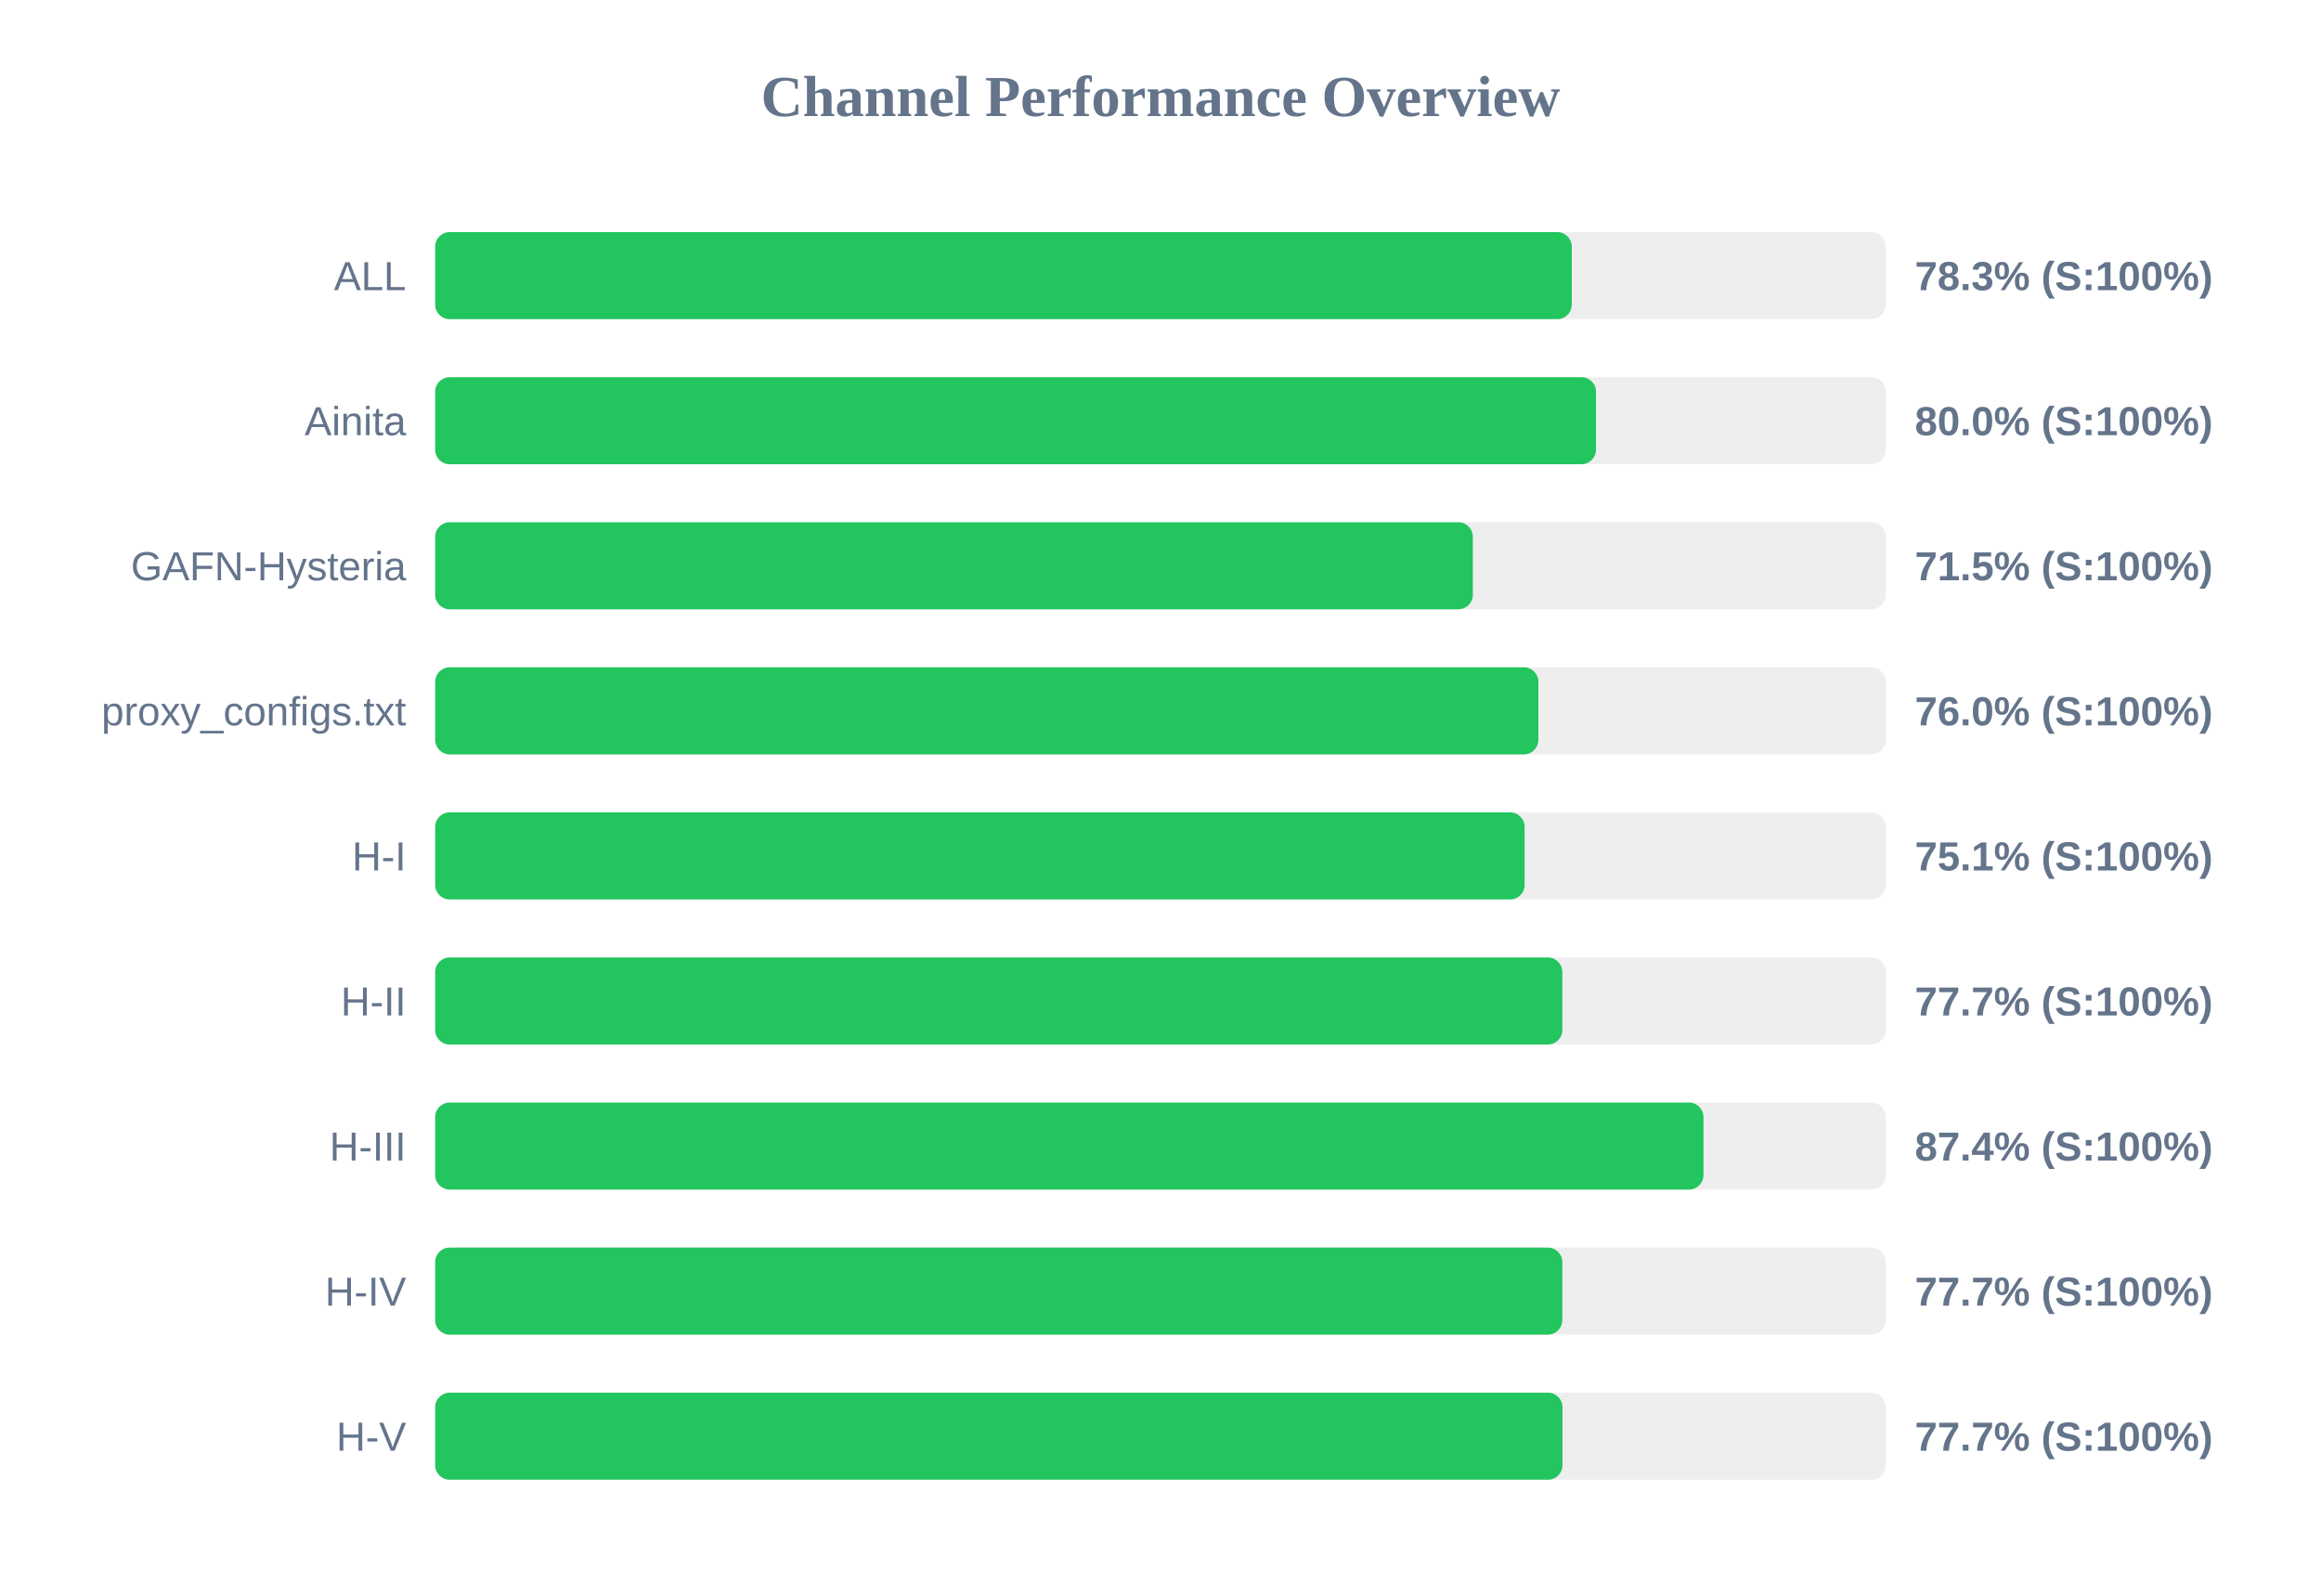
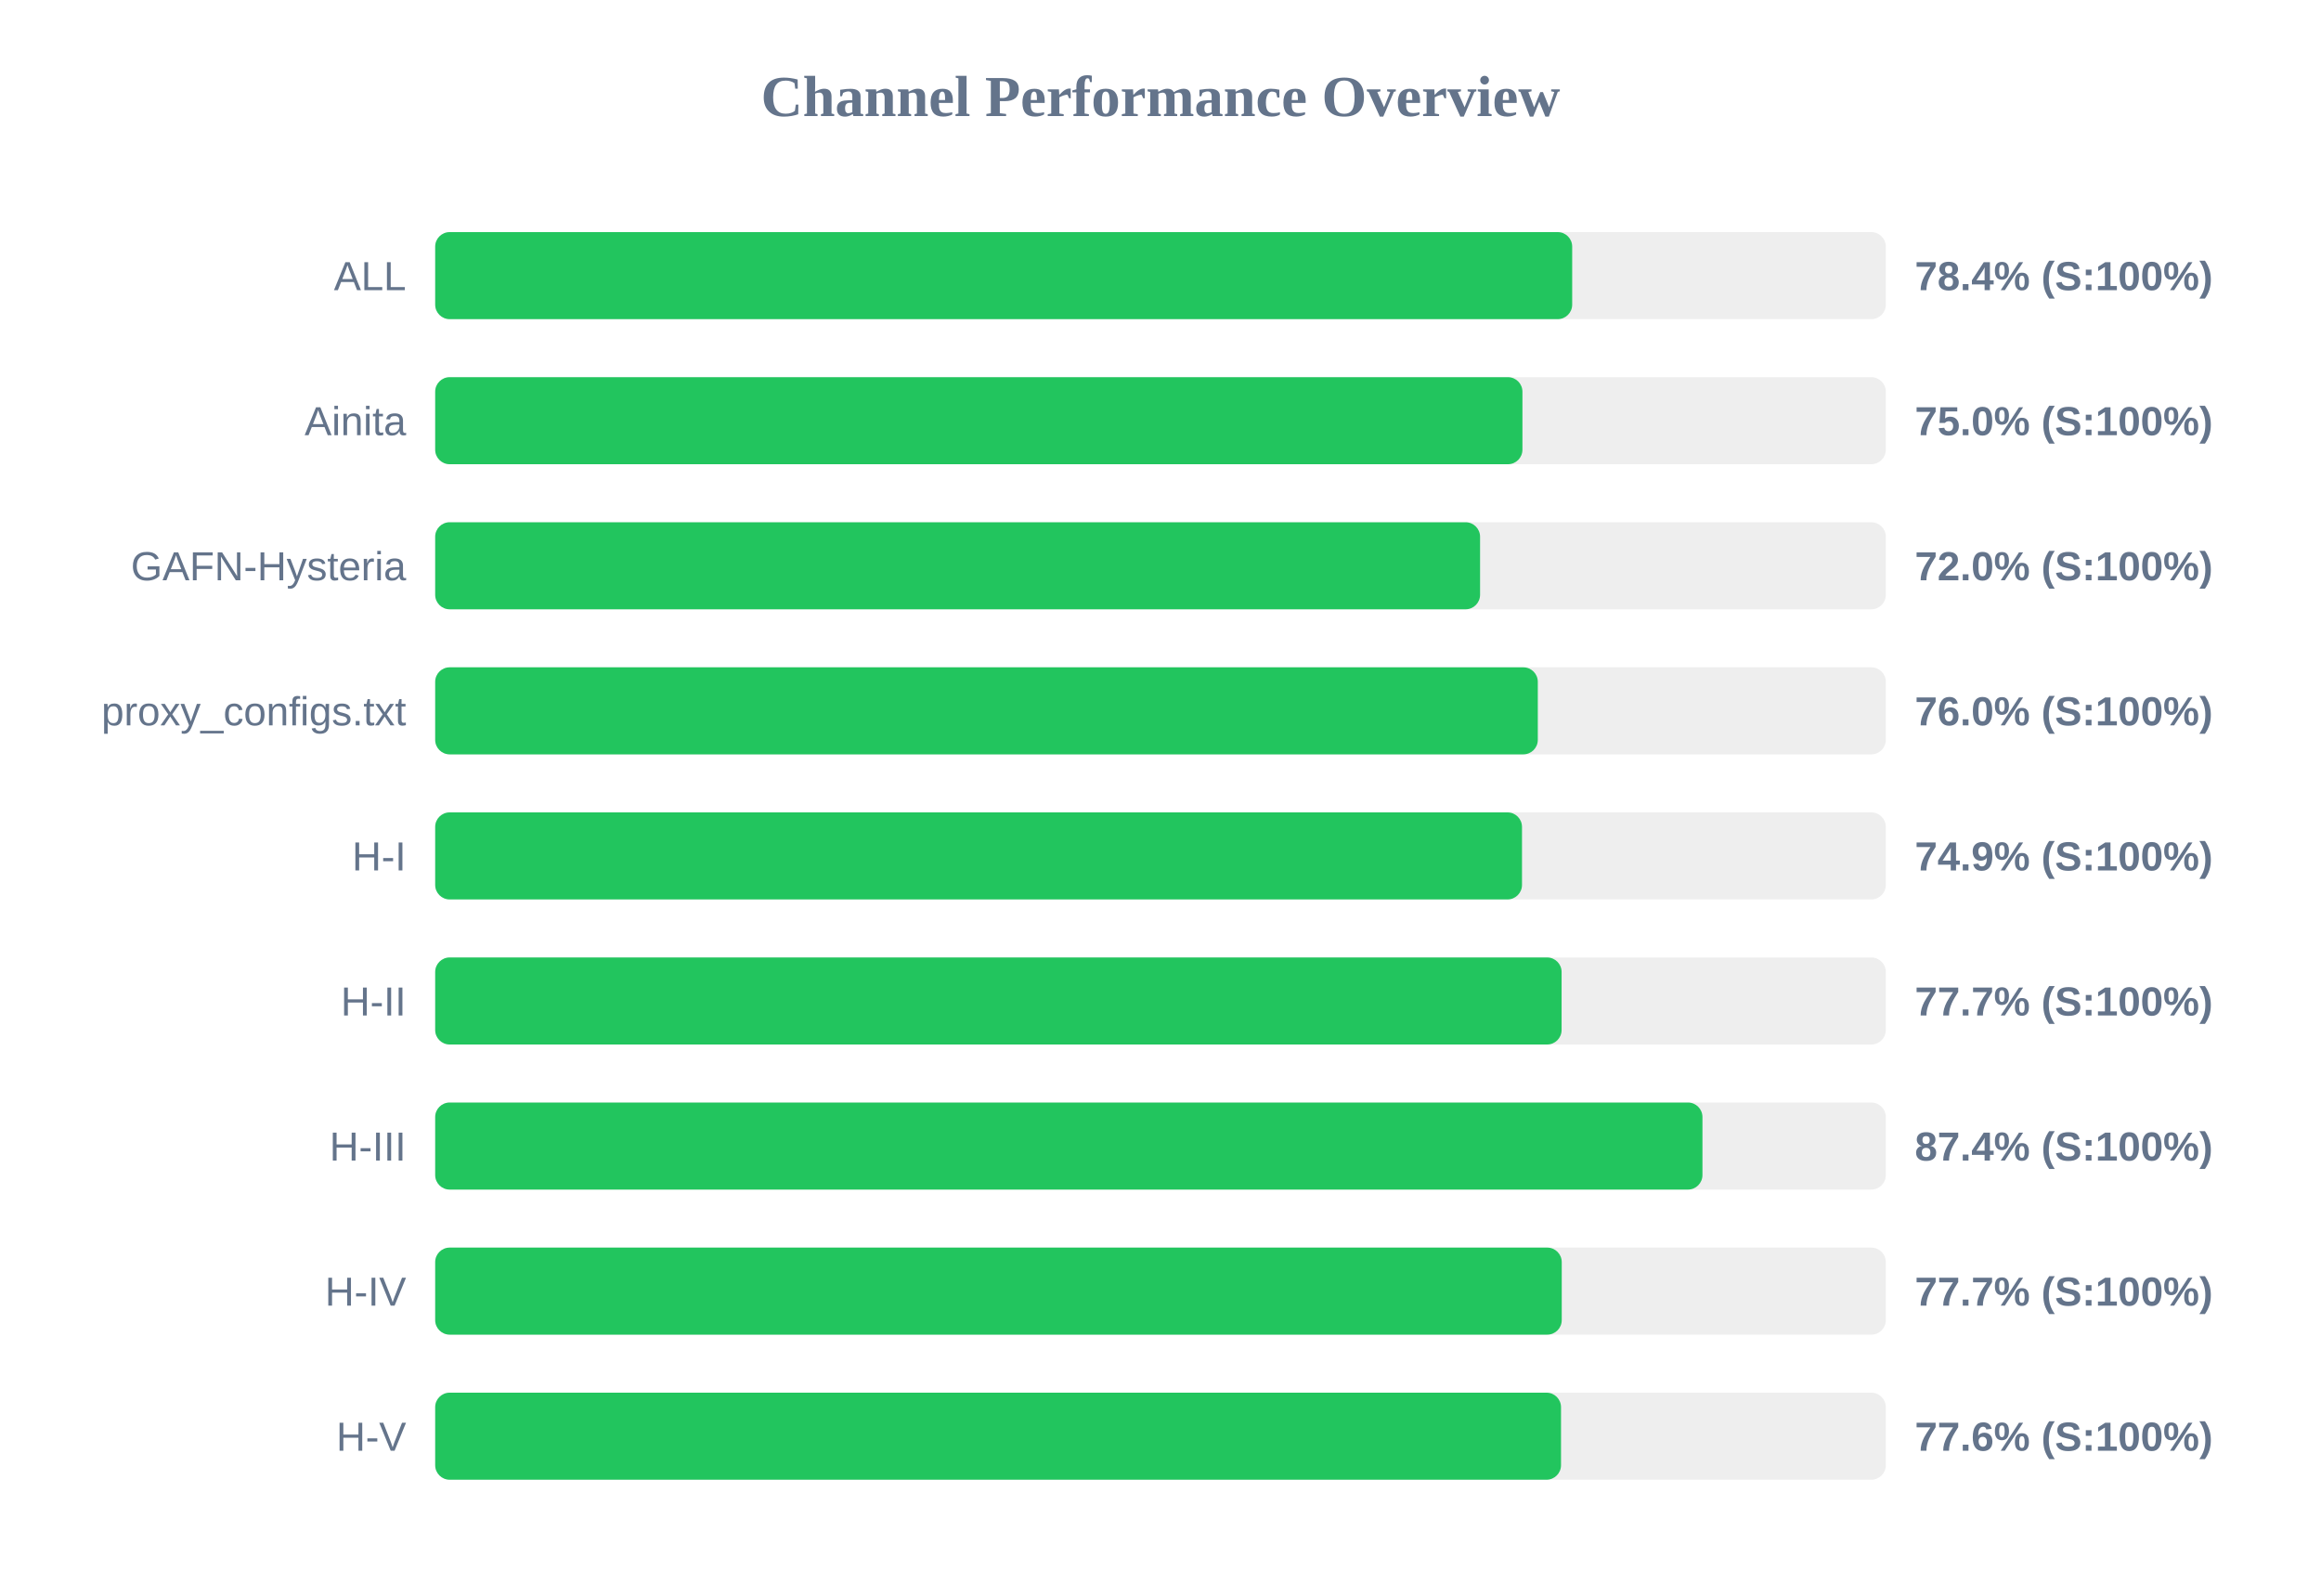
<svg xmlns="http://www.w3.org/2000/svg" width="800" height="550" version="1.1">
  <style>
        .row { font: 14px Arial; fill: #64748b; }
        .score { font: bold 14px Arial; fill: #64748b; }
    </style>
  <text x="400" y="40" text-anchor="middle" font-size="20px" font-weight="bold" fill="#64748b">Channel Performance Overview</text>
  <rect x="150" y="80" width="500" height="30" fill="#eee" rx="5" />
-   <rect x="150" y="80" width="391.75" height="30" fill="#22c55e" rx="5" />
+   <rect x="150" y="80" width="391.9" height="30" fill="#22c55e" rx="5" />
  <text x="140" y="100" text-anchor="end" class="row">ALL</text>
-   <text x="660" y="100" text-anchor="start" class="score">78.3% (S:100%)</text>
+   <text x="660" y="100" text-anchor="start" class="score">78.4% (S:100%)</text>
  <rect x="150" y="130" width="500" height="30" fill="#eee" rx="5" />
-   <rect x="150" y="130" width="400.1" height="30" fill="#22c55e" rx="5" />
+   <rect x="150" y="130" width="374.75" height="30" fill="#22c55e" rx="5" />
  <text x="140" y="150" text-anchor="end" class="row">Ainita</text>
-   <text x="660" y="150" text-anchor="start" class="score">80.0% (S:100%)</text>
+   <text x="660" y="150" text-anchor="start" class="score">75.0% (S:100%)</text>
  <rect x="150" y="180" width="500" height="30" fill="#eee" rx="5" />
-   <rect x="150" y="180" width="357.65" height="30" fill="#22c55e" rx="5" />
+   <rect x="150" y="180" width="360.15" height="30" fill="#22c55e" rx="5" />
  <text x="140" y="200" text-anchor="end" class="row">GAFN-Hysteria</text>
-   <text x="660" y="200" text-anchor="start" class="score">71.5% (S:100%)</text>
+   <text x="660" y="200" text-anchor="start" class="score">72.0% (S:100%)</text>
  <rect x="150" y="230" width="500" height="30" fill="#eee" rx="5" />
-   <rect x="150" y="230" width="380.25" height="30" fill="#22c55e" rx="5" />
+   <rect x="150" y="230" width="380.05" height="30" fill="#22c55e" rx="5" />
  <text x="140" y="250" text-anchor="end" class="row">proxy_configs.txt</text>
  <text x="660" y="250" text-anchor="start" class="score">76.0% (S:100%)</text>
  <rect x="150" y="280" width="500" height="30" fill="#eee" rx="5" />
-   <rect x="150" y="280" width="375.5" height="30" fill="#22c55e" rx="5" />
+   <rect x="150" y="280" width="374.6" height="30" fill="#22c55e" rx="5" />
  <text x="140" y="300" text-anchor="end" class="row">H-I</text>
-   <text x="660" y="300" text-anchor="start" class="score">75.1% (S:100%)</text>
+   <text x="660" y="300" text-anchor="start" class="score">74.9% (S:100%)</text>
  <rect x="150" y="330" width="500" height="30" fill="#eee" rx="5" />
-   <rect x="150" y="330" width="388.5" height="30" fill="#22c55e" rx="5" />
+   <rect x="150" y="330" width="388.25" height="30" fill="#22c55e" rx="5" />
  <text x="140" y="350" text-anchor="end" class="row">H-II</text>
  <text x="660" y="350" text-anchor="start" class="score">77.7% (S:100%)</text>
  <rect x="150" y="380" width="500" height="30" fill="#eee" rx="5" />
-   <rect x="150" y="380" width="437.15" height="30" fill="#22c55e" rx="5" />
+   <rect x="150" y="380" width="436.8" height="30" fill="#22c55e" rx="5" />
  <text x="140" y="400" text-anchor="end" class="row">H-III</text>
  <text x="660" y="400" text-anchor="start" class="score">87.4% (S:100%)</text>
  <rect x="150" y="430" width="500" height="30" fill="#eee" rx="5" />
-   <rect x="150" y="430" width="388.5" height="30" fill="#22c55e" rx="5" />
+   <rect x="150" y="430" width="388.3" height="30" fill="#22c55e" rx="5" />
  <text x="140" y="450" text-anchor="end" class="row">H-IV</text>
  <text x="660" y="450" text-anchor="start" class="score">77.7% (S:100%)</text>
  <rect x="150" y="480" width="500" height="30" fill="#eee" rx="5" />
-   <rect x="150" y="480" width="388.55" height="30" fill="#22c55e" rx="5" />
+   <rect x="150" y="480" width="388.05" height="30" fill="#22c55e" rx="5" />
  <text x="140" y="500" text-anchor="end" class="row">H-V</text>
-   <text x="660" y="500" text-anchor="start" class="score">77.7% (S:100%)</text>
+   <text x="660" y="500" text-anchor="start" class="score">77.6% (S:100%)</text>
</svg>
